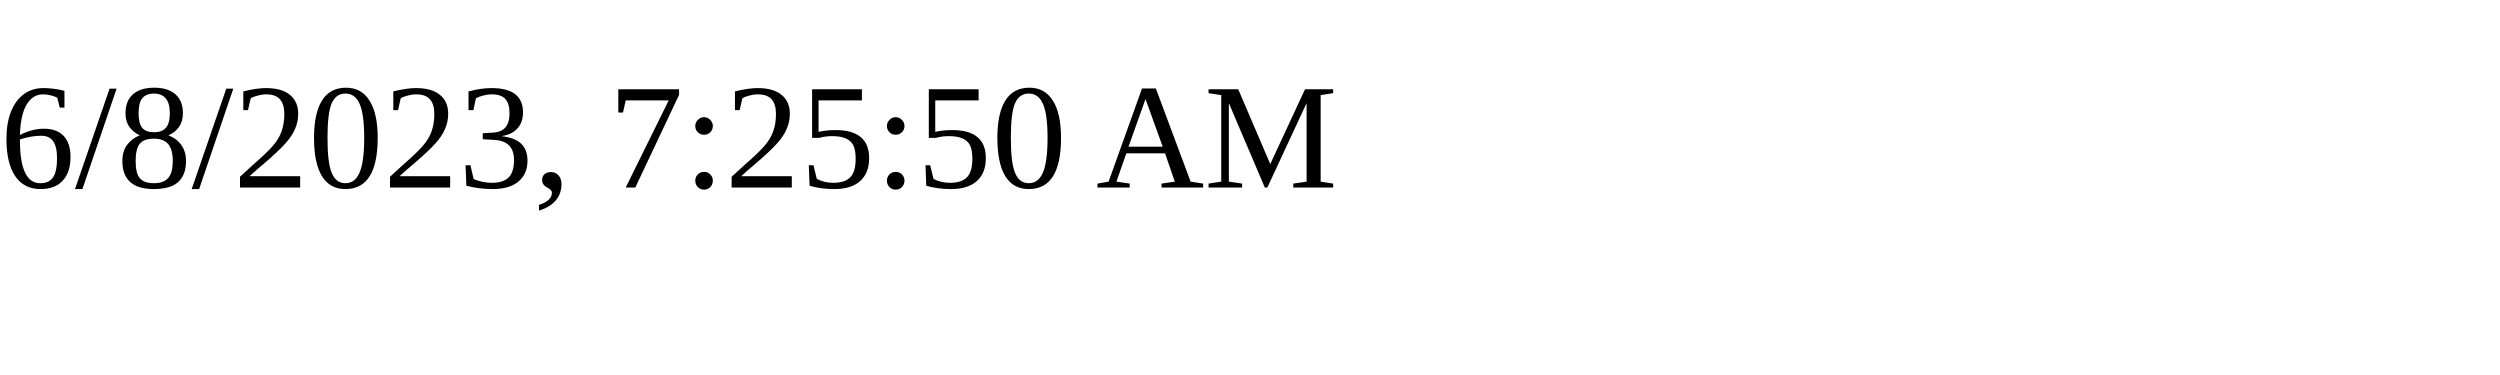
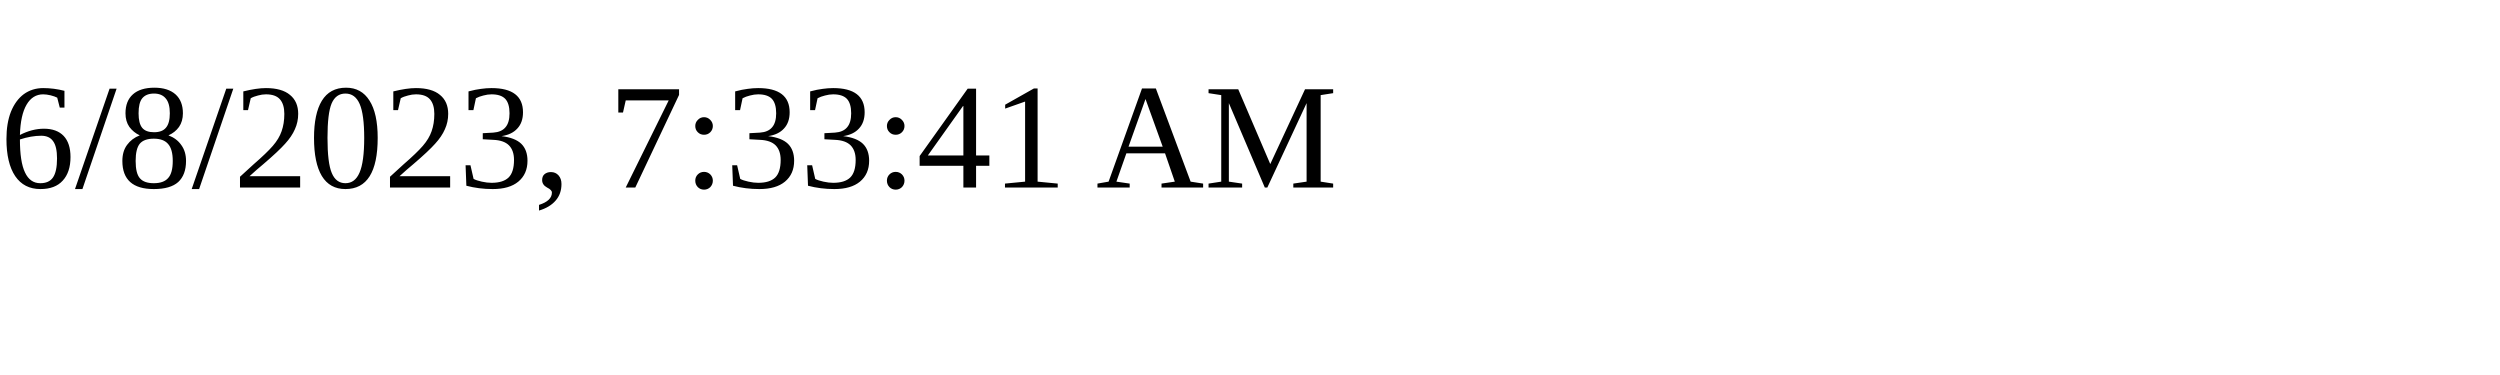
<svg xmlns="http://www.w3.org/2000/svg" height="30" width="200">
-   <text x="0" y="15">6/8/2023, 7:25:50 AM</text>
+   <text x="0" y="15">6/8/2023, 7:33:41 AM</text>
</svg>
